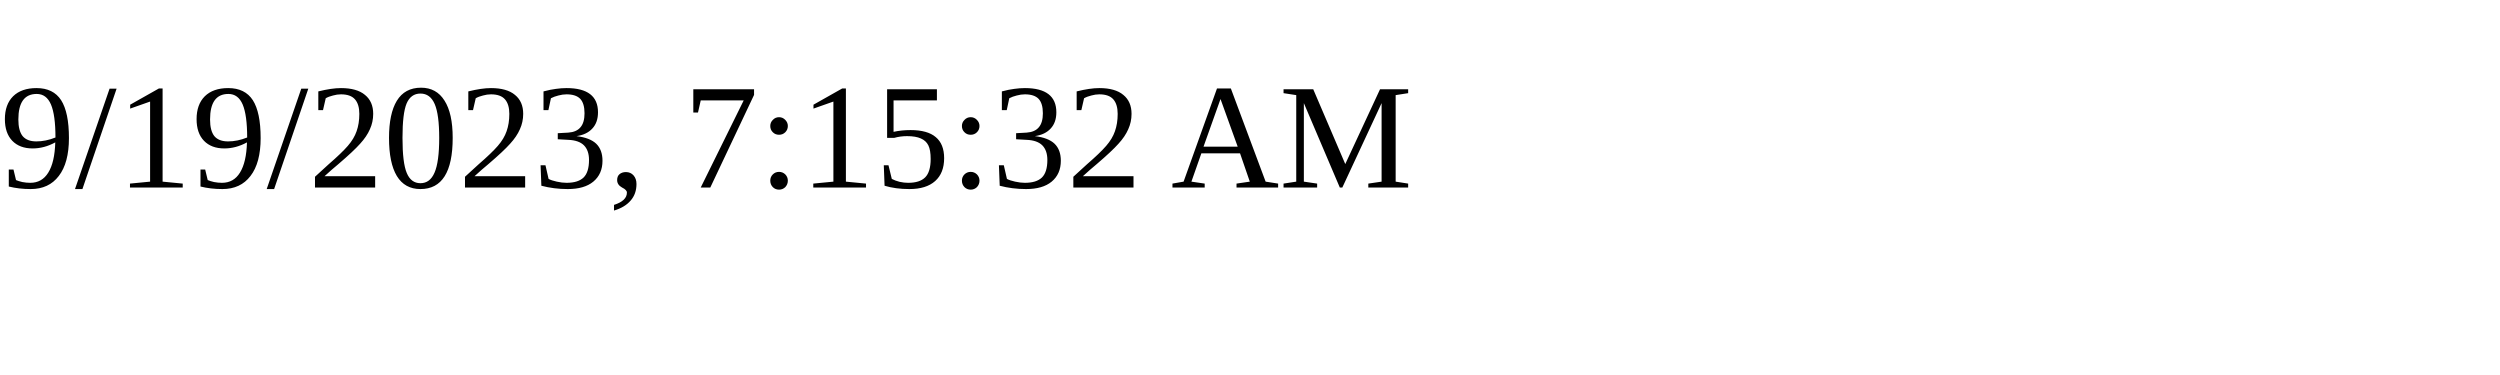
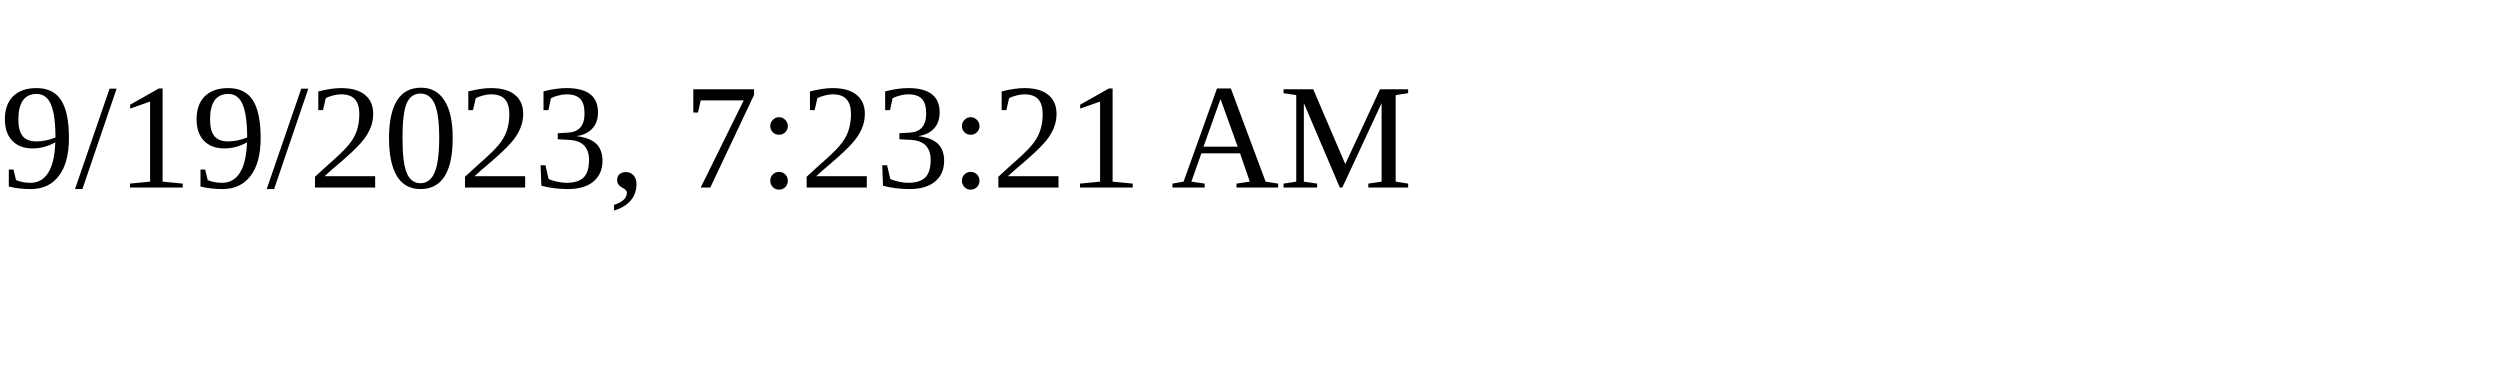
<svg xmlns="http://www.w3.org/2000/svg" height="30" width="200">
-   <text x="0" y="15">9/19/2023, 7:15:32 AM</text>
+   <text x="0" y="15">9/19/2023, 7:23:21 AM</text>
</svg>
